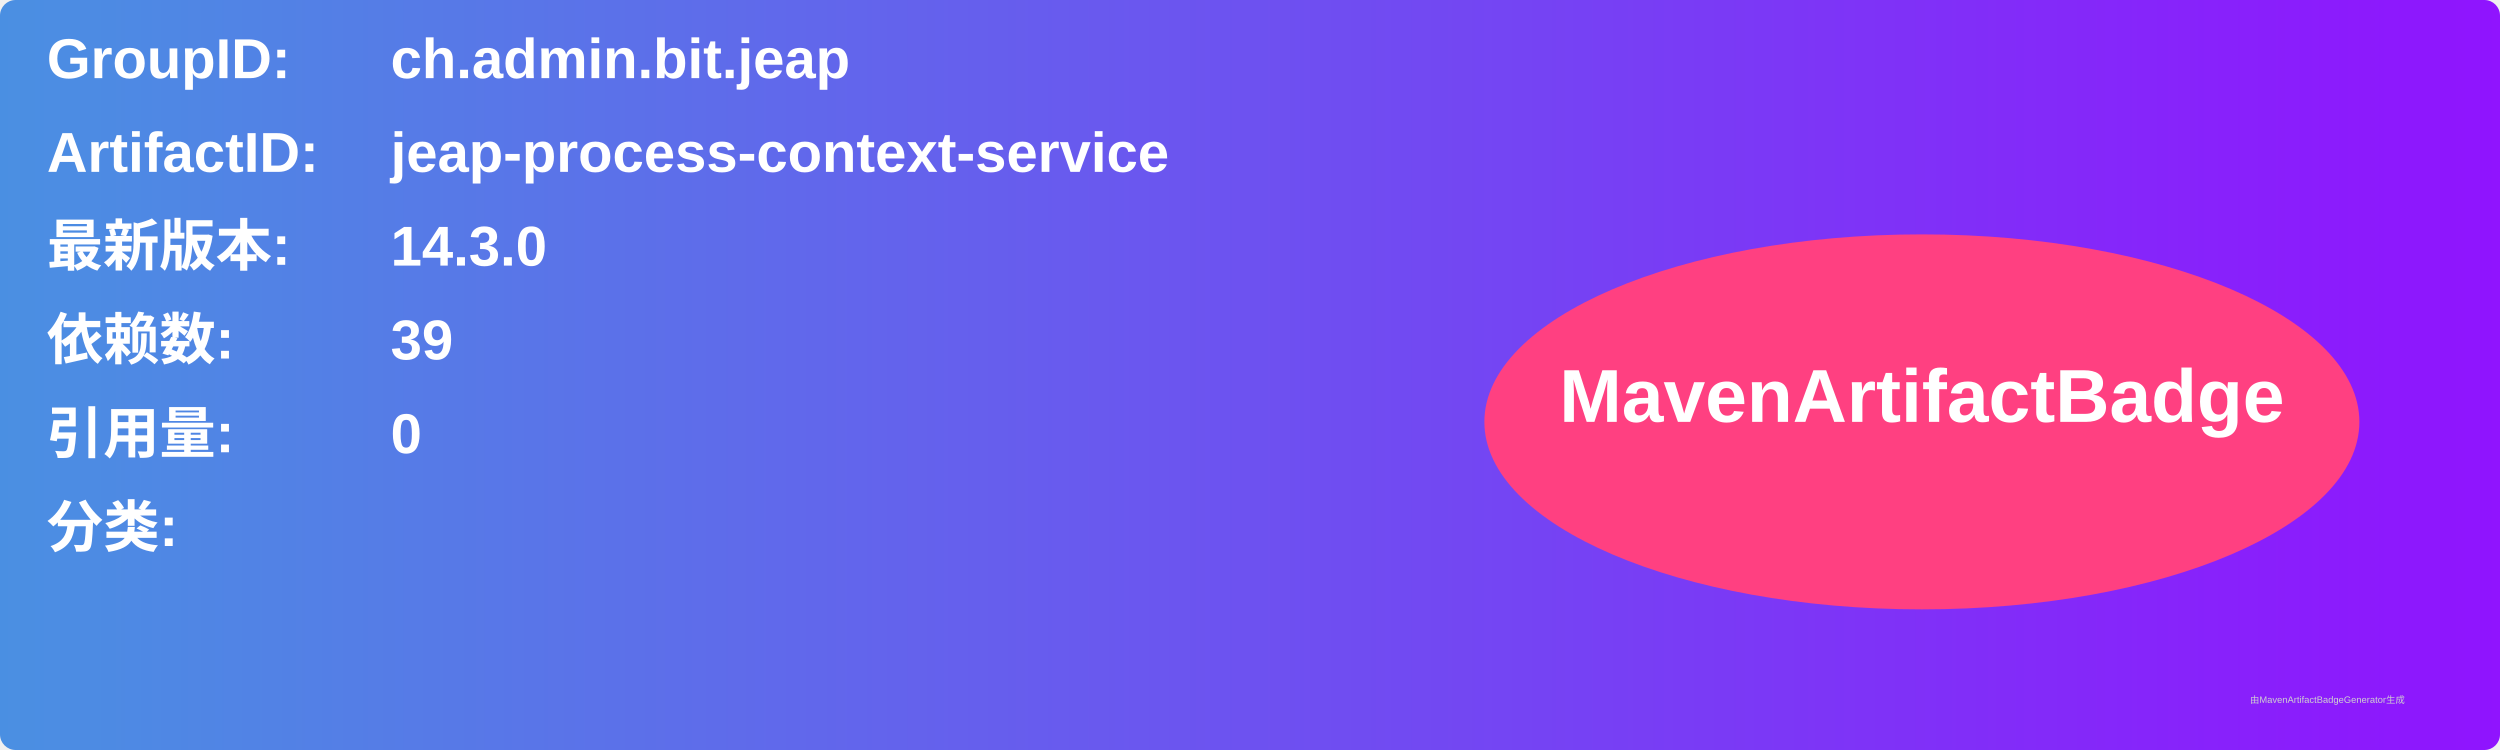
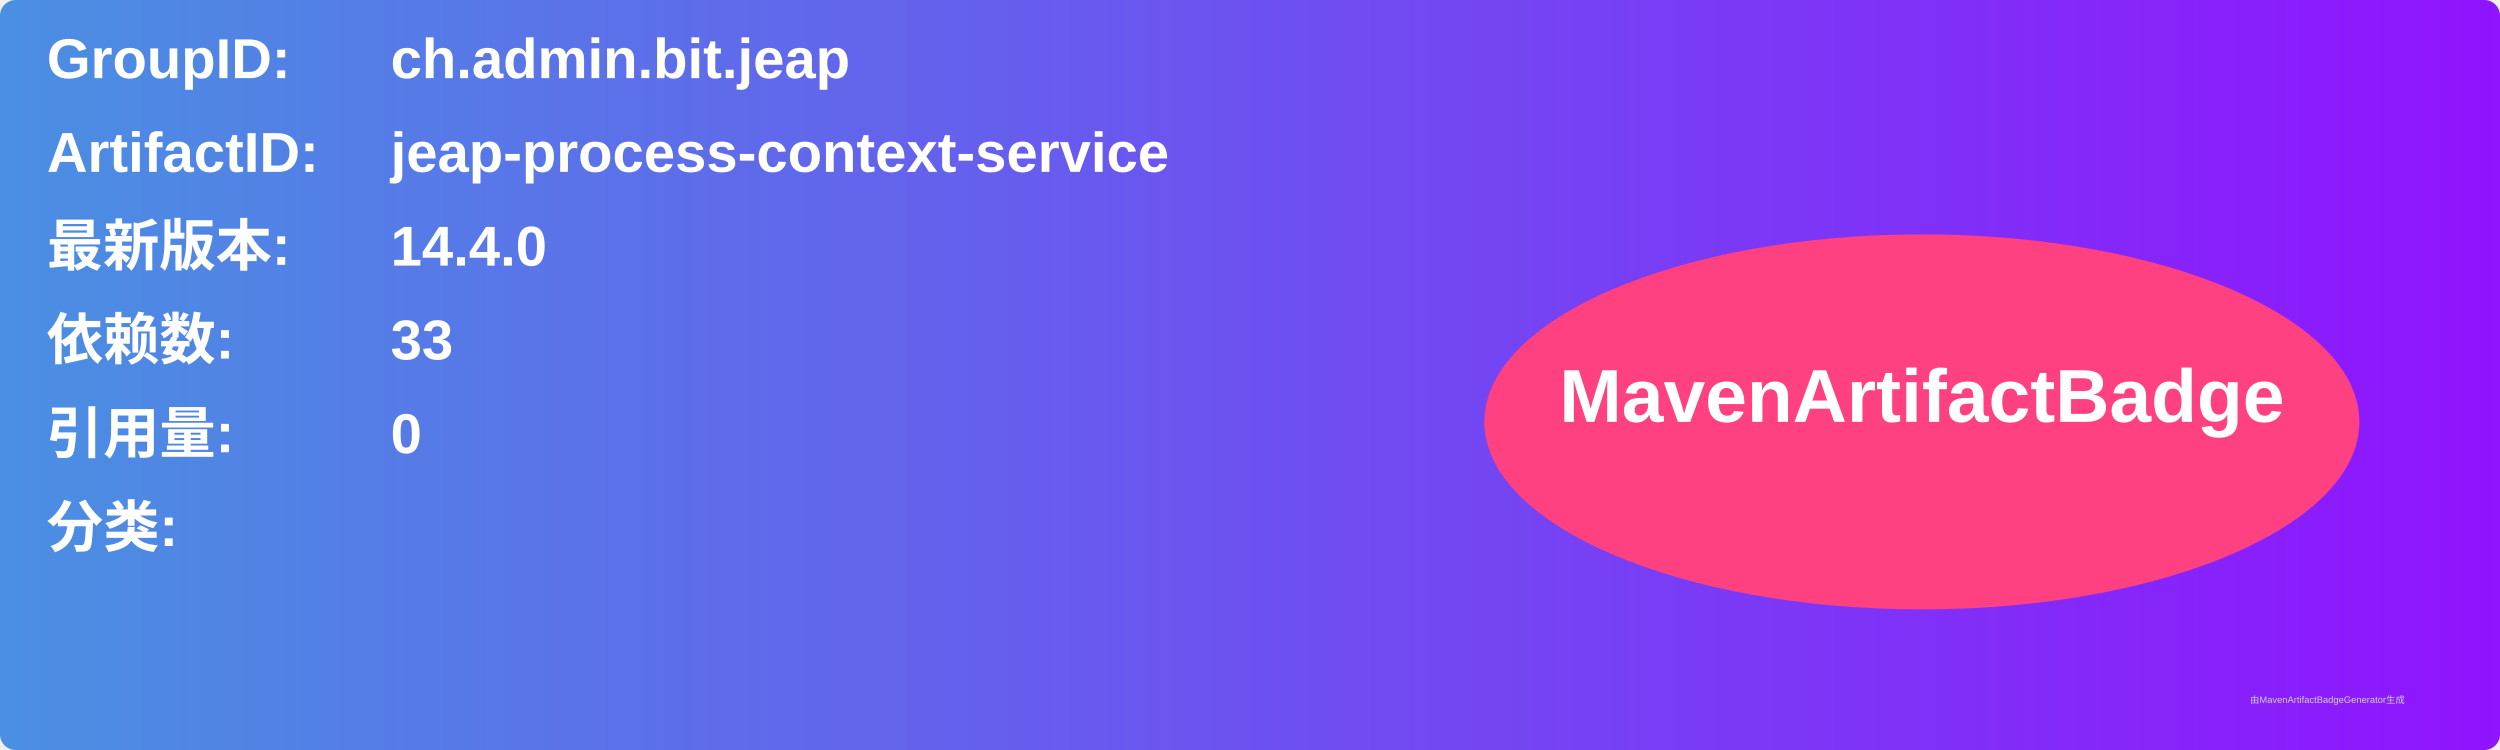
<svg xmlns="http://www.w3.org/2000/svg" width="800" height="240" viewBox="0 0 800 240">
  <linearGradient id="grad" x1="0%" y1="0%" x2="100%" y2="0%">
    <stop offset="0%" stop-color="#4a90e2" />
    <stop offset="100%" stop-color="#9013fe" />
  </linearGradient>
  <rect width="100%" height="100%" rx="5" ry="5" fill="url(#grad)" />
  <g transform="translate(15, 15)">
    <text x="0" y="10" font-family="Arial" font-size="18" fill="white" font-weight="bold" width="260">GroupID:</text>
    <text x="110" y="10" font-family="Arial" font-size="18" fill="white" font-weight="bold" width="460">ch.admin.bit.jeap</text>
    <text x="0" y="40" font-family="Arial" font-size="18" fill="white" font-weight="bold" width="260">ArtifactID:</text>
    <text x="110" y="40" font-family="Arial" font-size="18" fill="white" font-weight="bold" width="460">jeap-process-context-service</text>
    <text x="0" y="70" font-family="Arial" font-size="18" fill="white" font-weight="bold">最新版本:</text>
    <text x="110" y="70" font-family="Arial" font-size="18" fill="white" font-weight="bold">
-       <tspan font-weight="bold">14.3.0</tspan>
+       <tspan font-weight="bold">14.4.0</tspan>
    </text>
    <text x="0" y="100" font-family="Arial" font-size="18" fill="white" font-weight="bold">依赖数: </text>
    <text x="110" y="100" font-family="Arial" font-size="18" fill="white">
-       <tspan font-weight="bold">39</tspan>
+       <tspan font-weight="bold">33</tspan>
    </text>
    <text x="0" y="130" font-family="Arial" font-size="18" fill="white" font-weight="bold">引用量: </text>
    <text x="110" y="130" font-family="Arial" font-size="18" fill="white">
      <tspan font-weight="bold">0</tspan>
    </text>
    <text x="0" y="160" font-family="Arial" font-size="18" fill="white" font-weight="bold">分类:</text>
    <text x="10" y="190" font-family="Arial" font-size="10" fill="white">
      <tspan font-weight="bold" />
    </text>
    <ellipse cx="600" cy="120" rx="140" ry="60" fill="#ff4081" />
    <text x="600" y="120" text-anchor="middle" font-family="Arial" font-size="24" fill="white" font-weight="bold">MavenArtifactBadge</text>
  </g>
  <text x="720" y="225" font-family="Arial" font-size="3" fill="#d0d0d0">由MavenArtifactBadgeGenerator生成</text>
</svg>
